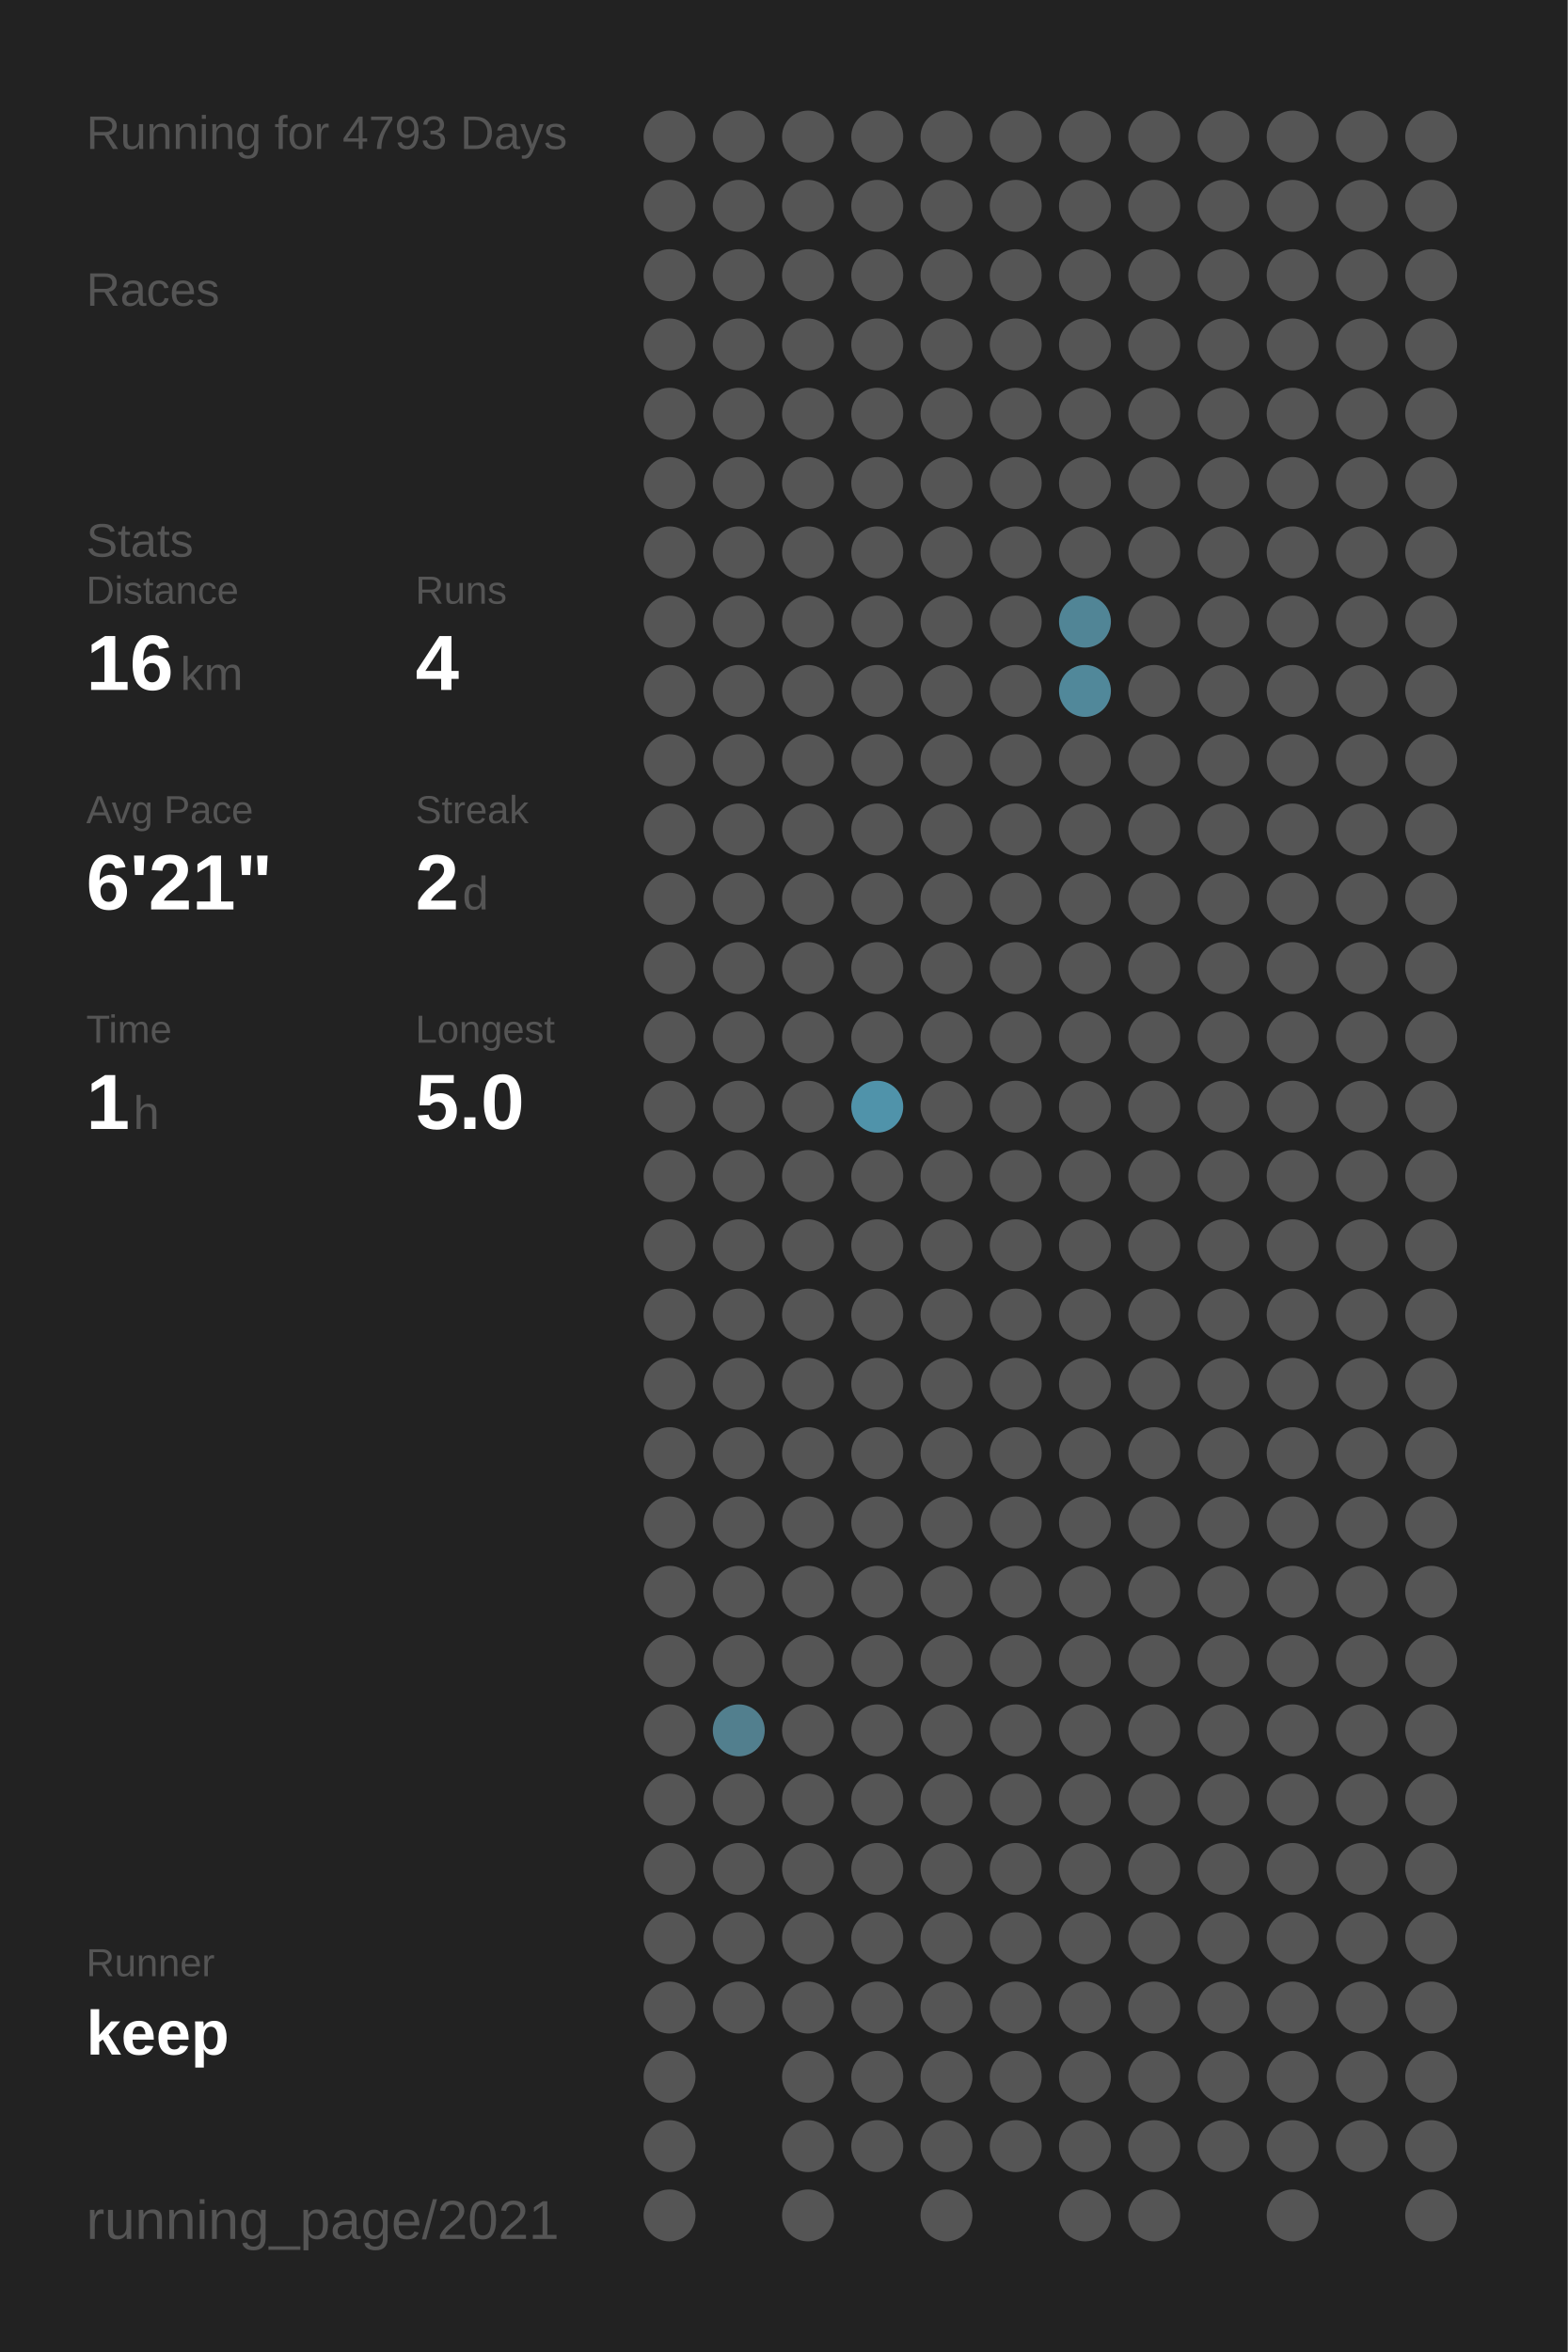
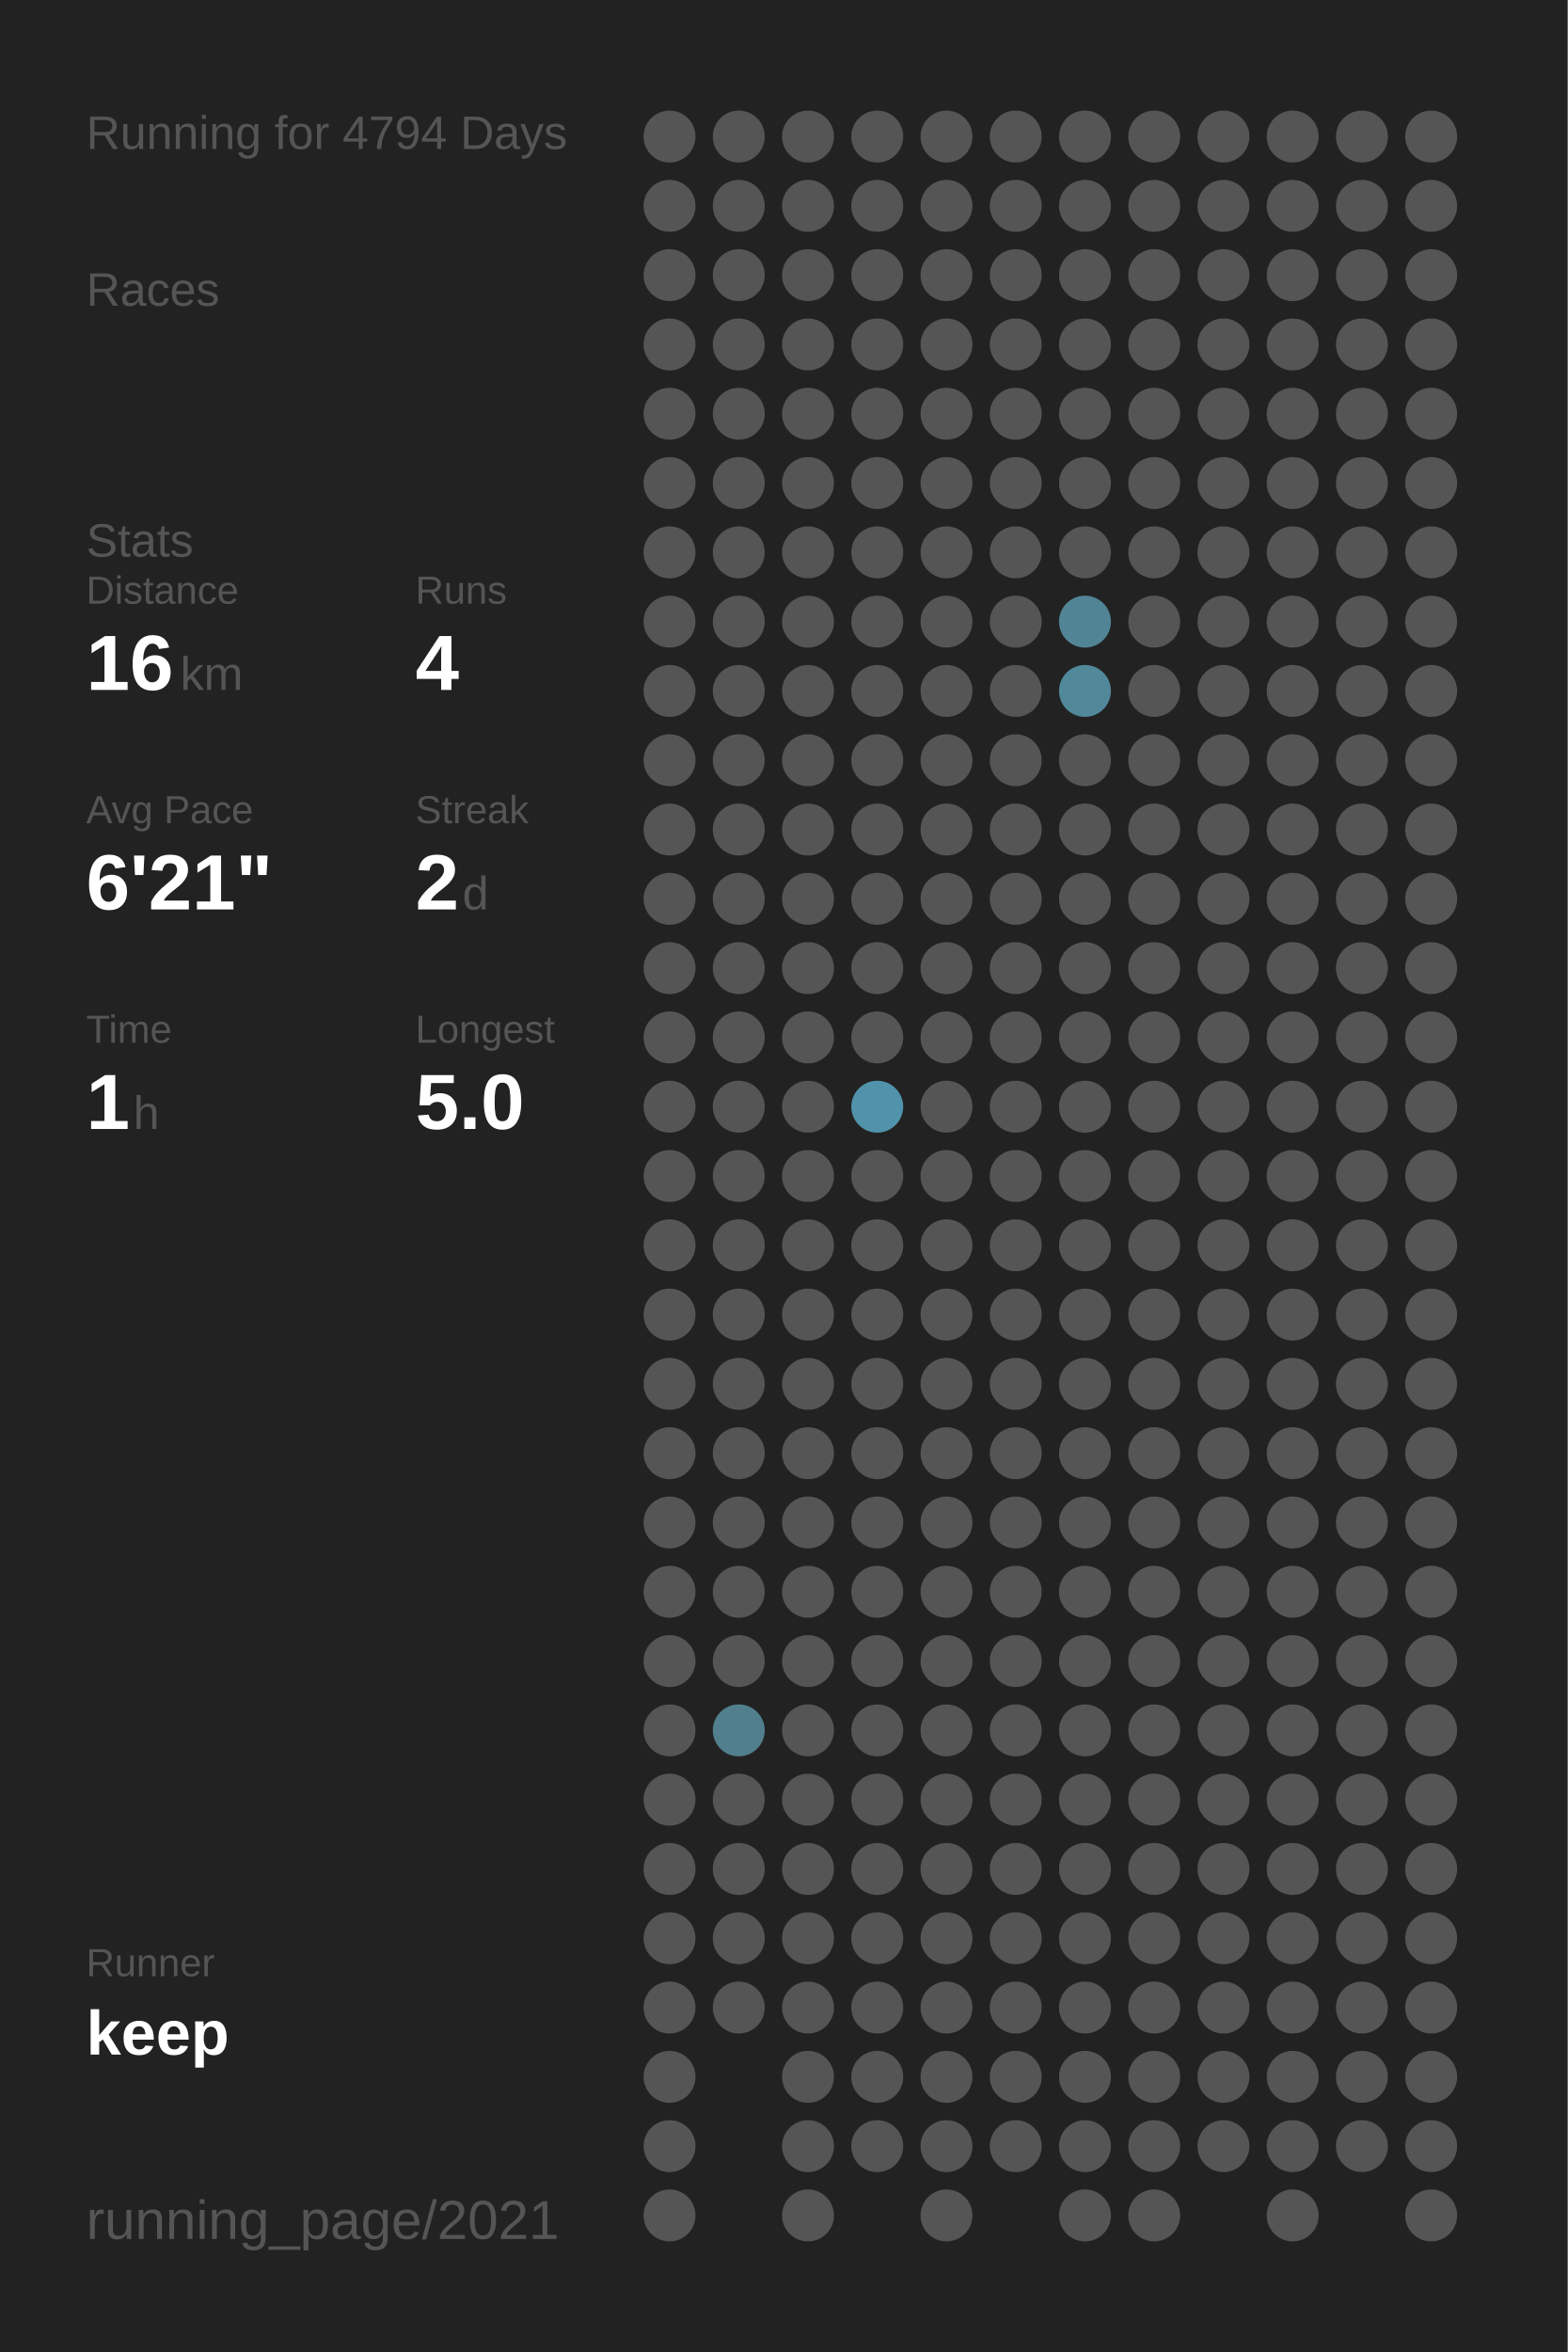
<svg xmlns="http://www.w3.org/2000/svg" baseProfile="full" height="300mm" version="1.1" viewBox="0,0,200,300" width="200mm">
  <defs />
  <rect fill="#222222" height="300" width="200" x="0" y="0" />
-   <text fill="#555555" style="font-size:6px; font-family:Arial;" x="11" y="19">Running for 4793 Days</text>
+   <text fill="#555555" style="font-size:6px; font-family:Arial;" x="11" y="19">Running for 4794 Days</text>
  <text fill="#555555" style="font-size:6px; font-family:Arial;" x="11" y="39">Races</text>
  <text fill="#555555" style="font-size:6px; font-family:Arial;" x="11" y="71">Stats</text>
  <text fill="#555555" style="font-size:5px; font-family:Arial;" x="11" y="77">Distance</text>
  <text fill="#FFFFFF" style="font-size:10px; font-family:Arial; font-weight:bold;" x="11" y="88">16</text>
  <text fill="#555555" style="font-size:6px; font-family:Arial;" x="23" y="88">km</text>
  <text fill="#555555" style="font-size:5px; font-family:Arial;" x="53" y="77">Runs</text>
  <text fill="#FFFFFF" style="font-size:10px; font-family:Arial; font-weight:bold;" x="53" y="88">4</text>
  <text fill="#555555" style="font-size:5px; font-family:Arial;" x="11" y="105">Avg Pace</text>
  <text fill="#FFFFFF" style="font-size:10px; font-family:Arial; font-weight:bold;" x="11" y="116">6'21"</text>
  <text fill="#555555" style="font-size:5px; font-family:Arial;" x="53" y="105">Streak</text>
  <text fill="#FFFFFF" style="font-size:10px; font-family:Arial; font-weight:bold;" x="53" y="116">2</text>
  <text fill="#555555" style="font-size:6px; font-family:Arial;" x="59" y="116">d</text>
  <text fill="#555555" style="font-size:5px; font-family:Arial;" x="11" y="133">Time</text>
  <text fill="#FFFFFF" style="font-size:10px; font-family:Arial; font-weight:bold;" x="11" y="144">1</text>
  <text fill="#555555" style="font-size:6px; font-family:Arial;" x="17" y="144">h</text>
  <text fill="#555555" style="font-size:5px; font-family:Arial;" x="53" y="133">Longest</text>
  <text fill="#FFFFFF" style="font-size:10px; font-family:Arial; font-weight:bold;" x="53" y="144">5.0</text>
  <text fill="#555555" style="font-size:5px; font-family:Arial;" x="11" y="252.065">Runner</text>
  <text fill="#FFFFFF" style="font-size:8px; font-family:Arial; font-weight:bold;" x="11" y="262.065">keep</text>
  <text fill="#555555" style="font-size:7px; font-family:Arial;" x="11" y="285.581">running_page/2021</text>
  <circle cx="85.417" cy="17.419" fill="#555555" r="3.312" />
  <circle cx="85.417" cy="26.258" fill="#555555" r="3.312" />
  <circle cx="85.417" cy="35.097" fill="#555555" r="3.312" />
  <circle cx="85.417" cy="43.935" fill="#555555" r="3.312" />
  <circle cx="85.417" cy="52.774" fill="#555555" r="3.312" />
  <circle cx="85.417" cy="61.613" fill="#555555" r="3.312" />
  <circle cx="85.417" cy="70.452" fill="#555555" r="3.312" />
  <circle cx="85.417" cy="79.29" fill="#555555" r="3.312" />
  <circle cx="85.417" cy="88.129" fill="#555555" r="3.312" />
  <circle cx="85.417" cy="96.968" fill="#555555" r="3.312" />
  <circle cx="85.417" cy="105.806" fill="#555555" r="3.312" />
  <circle cx="85.417" cy="114.645" fill="#555555" r="3.312" />
  <circle cx="85.417" cy="123.484" fill="#555555" r="3.312" />
  <circle cx="85.417" cy="132.323" fill="#555555" r="3.312" />
  <circle cx="85.417" cy="141.161" fill="#555555" r="3.312" />
  <circle cx="85.417" cy="150" fill="#555555" r="3.312" />
  <circle cx="85.417" cy="158.839" fill="#555555" r="3.312" />
  <circle cx="85.417" cy="167.677" fill="#555555" r="3.312" />
  <circle cx="85.417" cy="176.516" fill="#555555" r="3.312" />
  <circle cx="85.417" cy="185.355" fill="#555555" r="3.312" />
  <circle cx="85.417" cy="194.194" fill="#555555" r="3.312" />
  <circle cx="85.417" cy="203.032" fill="#555555" r="3.312" />
  <circle cx="85.417" cy="211.871" fill="#555555" r="3.312" />
  <circle cx="85.417" cy="220.71" fill="#555555" r="3.312" />
  <circle cx="85.417" cy="229.548" fill="#555555" r="3.312" />
  <circle cx="85.417" cy="238.387" fill="#555555" r="3.312" />
  <circle cx="85.417" cy="247.226" fill="#555555" r="3.312" />
  <circle cx="85.417" cy="256.065" fill="#555555" r="3.312" />
  <circle cx="85.417" cy="264.903" fill="#555555" r="3.312" />
  <circle cx="85.417" cy="273.742" fill="#555555" r="3.312" />
  <circle cx="85.417" cy="282.581" fill="#555555" r="3.312" />
  <circle cx="94.25" cy="17.419" fill="#555555" r="3.312" />
  <circle cx="94.25" cy="26.258" fill="#555555" r="3.312" />
  <circle cx="94.25" cy="35.097" fill="#555555" r="3.312" />
  <circle cx="94.25" cy="43.935" fill="#555555" r="3.312" />
  <circle cx="94.25" cy="52.774" fill="#555555" r="3.312" />
  <circle cx="94.25" cy="61.613" fill="#555555" r="3.312" />
  <circle cx="94.25" cy="70.452" fill="#555555" r="3.312" />
  <circle cx="94.25" cy="79.29" fill="#555555" r="3.312" />
  <circle cx="94.25" cy="88.129" fill="#555555" r="3.312" />
  <circle cx="94.25" cy="96.968" fill="#555555" r="3.312" />
  <circle cx="94.25" cy="105.806" fill="#555555" r="3.312" />
  <circle cx="94.25" cy="114.645" fill="#555555" r="3.312" />
  <circle cx="94.25" cy="123.484" fill="#555555" r="3.312" />
  <circle cx="94.25" cy="132.323" fill="#555555" r="3.312" />
  <circle cx="94.25" cy="141.161" fill="#555555" r="3.312" />
  <circle cx="94.25" cy="150" fill="#555555" r="3.312" />
  <circle cx="94.25" cy="158.839" fill="#555555" r="3.312" />
  <circle cx="94.25" cy="167.677" fill="#555555" r="3.312" />
  <circle cx="94.25" cy="176.516" fill="#555555" r="3.312" />
  <circle cx="94.25" cy="185.355" fill="#555555" r="3.312" />
  <circle cx="94.25" cy="194.194" fill="#555555" r="3.312" />
  <circle cx="94.25" cy="203.032" fill="#555555" r="3.312" />
  <circle cx="94.25" cy="211.871" fill="#555555" r="3.312" />
  <circle cx="94.25" cy="220.71" fill="#527f8e" r="3.312" />
  <circle cx="94.25" cy="229.548" fill="#555555" r="3.312" />
  <circle cx="94.25" cy="238.387" fill="#555555" r="3.312" />
  <circle cx="94.25" cy="247.226" fill="#555555" r="3.312" />
  <circle cx="94.25" cy="256.065" fill="#555555" r="3.312" />
  <circle cx="103.083" cy="17.419" fill="#555555" r="3.312" />
  <circle cx="103.083" cy="26.258" fill="#555555" r="3.312" />
  <circle cx="103.083" cy="35.097" fill="#555555" r="3.312" />
  <circle cx="103.083" cy="43.935" fill="#555555" r="3.312" />
  <circle cx="103.083" cy="52.774" fill="#555555" r="3.312" />
  <circle cx="103.083" cy="61.613" fill="#555555" r="3.312" />
  <circle cx="103.083" cy="70.452" fill="#555555" r="3.312" />
  <circle cx="103.083" cy="79.29" fill="#555555" r="3.312" />
  <circle cx="103.083" cy="88.129" fill="#555555" r="3.312" />
  <circle cx="103.083" cy="96.968" fill="#555555" r="3.312" />
  <circle cx="103.083" cy="105.806" fill="#555555" r="3.312" />
  <circle cx="103.083" cy="114.645" fill="#555555" r="3.312" />
  <circle cx="103.083" cy="123.484" fill="#555555" r="3.312" />
  <circle cx="103.083" cy="132.323" fill="#555555" r="3.312" />
  <circle cx="103.083" cy="141.161" fill="#555555" r="3.312" />
  <circle cx="103.083" cy="150" fill="#555555" r="3.312" />
  <circle cx="103.083" cy="158.839" fill="#555555" r="3.312" />
  <circle cx="103.083" cy="167.677" fill="#555555" r="3.312" />
  <circle cx="103.083" cy="176.516" fill="#555555" r="3.312" />
  <circle cx="103.083" cy="185.355" fill="#555555" r="3.312" />
  <circle cx="103.083" cy="194.194" fill="#555555" r="3.312" />
  <circle cx="103.083" cy="203.032" fill="#555555" r="3.312" />
  <circle cx="103.083" cy="211.871" fill="#555555" r="3.312" />
  <circle cx="103.083" cy="220.71" fill="#555555" r="3.312" />
  <circle cx="103.083" cy="229.548" fill="#555555" r="3.312" />
  <circle cx="103.083" cy="238.387" fill="#555555" r="3.312" />
  <circle cx="103.083" cy="247.226" fill="#555555" r="3.312" />
  <circle cx="103.083" cy="256.065" fill="#555555" r="3.312" />
  <circle cx="103.083" cy="264.903" fill="#555555" r="3.312" />
  <circle cx="103.083" cy="273.742" fill="#555555" r="3.312" />
  <circle cx="103.083" cy="282.581" fill="#555555" r="3.312" />
  <circle cx="111.917" cy="17.419" fill="#555555" r="3.312" />
  <circle cx="111.917" cy="26.258" fill="#555555" r="3.312" />
  <circle cx="111.917" cy="35.097" fill="#555555" r="3.312" />
  <circle cx="111.917" cy="43.935" fill="#555555" r="3.312" />
  <circle cx="111.917" cy="52.774" fill="#555555" r="3.312" />
  <circle cx="111.917" cy="61.613" fill="#555555" r="3.312" />
  <circle cx="111.917" cy="70.452" fill="#555555" r="3.312" />
  <circle cx="111.917" cy="79.29" fill="#555555" r="3.312" />
  <circle cx="111.917" cy="88.129" fill="#555555" r="3.312" />
  <circle cx="111.917" cy="96.968" fill="#555555" r="3.312" />
  <circle cx="111.917" cy="105.806" fill="#555555" r="3.312" />
  <circle cx="111.917" cy="114.645" fill="#555555" r="3.312" />
  <circle cx="111.917" cy="123.484" fill="#555555" r="3.312" />
  <circle cx="111.917" cy="132.323" fill="#555555" r="3.312" />
  <circle cx="111.917" cy="141.161" fill="#5093aa" r="3.312" />
  <circle cx="111.917" cy="150" fill="#555555" r="3.312" />
  <circle cx="111.917" cy="158.839" fill="#555555" r="3.312" />
  <circle cx="111.917" cy="167.677" fill="#555555" r="3.312" />
  <circle cx="111.917" cy="176.516" fill="#555555" r="3.312" />
  <circle cx="111.917" cy="185.355" fill="#555555" r="3.312" />
  <circle cx="111.917" cy="194.194" fill="#555555" r="3.312" />
  <circle cx="111.917" cy="203.032" fill="#555555" r="3.312" />
  <circle cx="111.917" cy="211.871" fill="#555555" r="3.312" />
  <circle cx="111.917" cy="220.71" fill="#555555" r="3.312" />
  <circle cx="111.917" cy="229.548" fill="#555555" r="3.312" />
  <circle cx="111.917" cy="238.387" fill="#555555" r="3.312" />
  <circle cx="111.917" cy="247.226" fill="#555555" r="3.312" />
  <circle cx="111.917" cy="256.065" fill="#555555" r="3.312" />
  <circle cx="111.917" cy="264.903" fill="#555555" r="3.312" />
  <circle cx="111.917" cy="273.742" fill="#555555" r="3.312" />
  <circle cx="120.75" cy="17.419" fill="#555555" r="3.312" />
  <circle cx="120.75" cy="26.258" fill="#555555" r="3.312" />
  <circle cx="120.75" cy="35.097" fill="#555555" r="3.312" />
  <circle cx="120.75" cy="43.935" fill="#555555" r="3.312" />
  <circle cx="120.75" cy="52.774" fill="#555555" r="3.312" />
  <circle cx="120.75" cy="61.613" fill="#555555" r="3.312" />
  <circle cx="120.75" cy="70.452" fill="#555555" r="3.312" />
  <circle cx="120.75" cy="79.29" fill="#555555" r="3.312" />
  <circle cx="120.75" cy="88.129" fill="#555555" r="3.312" />
  <circle cx="120.75" cy="96.968" fill="#555555" r="3.312" />
  <circle cx="120.75" cy="105.806" fill="#555555" r="3.312" />
  <circle cx="120.75" cy="114.645" fill="#555555" r="3.312" />
  <circle cx="120.75" cy="123.484" fill="#555555" r="3.312" />
  <circle cx="120.75" cy="132.323" fill="#555555" r="3.312" />
  <circle cx="120.75" cy="141.161" fill="#555555" r="3.312" />
  <circle cx="120.75" cy="150" fill="#555555" r="3.312" />
  <circle cx="120.75" cy="158.839" fill="#555555" r="3.312" />
  <circle cx="120.75" cy="167.677" fill="#555555" r="3.312" />
  <circle cx="120.75" cy="176.516" fill="#555555" r="3.312" />
  <circle cx="120.75" cy="185.355" fill="#555555" r="3.312" />
  <circle cx="120.75" cy="194.194" fill="#555555" r="3.312" />
  <circle cx="120.75" cy="203.032" fill="#555555" r="3.312" />
  <circle cx="120.75" cy="211.871" fill="#555555" r="3.312" />
  <circle cx="120.75" cy="220.71" fill="#555555" r="3.312" />
  <circle cx="120.75" cy="229.548" fill="#555555" r="3.312" />
  <circle cx="120.75" cy="238.387" fill="#555555" r="3.312" />
  <circle cx="120.75" cy="247.226" fill="#555555" r="3.312" />
  <circle cx="120.75" cy="256.065" fill="#555555" r="3.312" />
  <circle cx="120.75" cy="264.903" fill="#555555" r="3.312" />
  <circle cx="120.75" cy="273.742" fill="#555555" r="3.312" />
  <circle cx="120.75" cy="282.581" fill="#555555" r="3.312" />
  <circle cx="129.583" cy="17.419" fill="#555555" r="3.312" />
  <circle cx="129.583" cy="26.258" fill="#555555" r="3.312" />
  <circle cx="129.583" cy="35.097" fill="#555555" r="3.312" />
  <circle cx="129.583" cy="43.935" fill="#555555" r="3.312" />
  <circle cx="129.583" cy="52.774" fill="#555555" r="3.312" />
  <circle cx="129.583" cy="61.613" fill="#555555" r="3.312" />
  <circle cx="129.583" cy="70.452" fill="#555555" r="3.312" />
  <circle cx="129.583" cy="79.29" fill="#555555" r="3.312" />
  <circle cx="129.583" cy="88.129" fill="#555555" r="3.312" />
  <circle cx="129.583" cy="96.968" fill="#555555" r="3.312" />
  <circle cx="129.583" cy="105.806" fill="#555555" r="3.312" />
  <circle cx="129.583" cy="114.645" fill="#555555" r="3.312" />
  <circle cx="129.583" cy="123.484" fill="#555555" r="3.312" />
  <circle cx="129.583" cy="132.323" fill="#555555" r="3.312" />
  <circle cx="129.583" cy="141.161" fill="#555555" r="3.312" />
  <circle cx="129.583" cy="150" fill="#555555" r="3.312" />
  <circle cx="129.583" cy="158.839" fill="#555555" r="3.312" />
  <circle cx="129.583" cy="167.677" fill="#555555" r="3.312" />
  <circle cx="129.583" cy="176.516" fill="#555555" r="3.312" />
  <circle cx="129.583" cy="185.355" fill="#555555" r="3.312" />
  <circle cx="129.583" cy="194.194" fill="#555555" r="3.312" />
  <circle cx="129.583" cy="203.032" fill="#555555" r="3.312" />
  <circle cx="129.583" cy="211.871" fill="#555555" r="3.312" />
  <circle cx="129.583" cy="220.71" fill="#555555" r="3.312" />
  <circle cx="129.583" cy="229.548" fill="#555555" r="3.312" />
  <circle cx="129.583" cy="238.387" fill="#555555" r="3.312" />
  <circle cx="129.583" cy="247.226" fill="#555555" r="3.312" />
  <circle cx="129.583" cy="256.065" fill="#555555" r="3.312" />
  <circle cx="129.583" cy="264.903" fill="#555555" r="3.312" />
  <circle cx="129.583" cy="273.742" fill="#555555" r="3.312" />
  <circle cx="138.417" cy="17.419" fill="#555555" r="3.312" />
  <circle cx="138.417" cy="26.258" fill="#555555" r="3.312" />
  <circle cx="138.417" cy="35.097" fill="#555555" r="3.312" />
  <circle cx="138.417" cy="43.935" fill="#555555" r="3.312" />
  <circle cx="138.417" cy="52.774" fill="#555555" r="3.312" />
  <circle cx="138.417" cy="61.613" fill="#555555" r="3.312" />
  <circle cx="138.417" cy="70.452" fill="#555555" r="3.312" />
  <circle cx="138.417" cy="79.29" fill="#518596" r="3.312" />
  <circle cx="138.417" cy="88.129" fill="#51889a" r="3.312" />
  <circle cx="138.417" cy="96.968" fill="#555555" r="3.312" />
  <circle cx="138.417" cy="105.806" fill="#555555" r="3.312" />
  <circle cx="138.417" cy="114.645" fill="#555555" r="3.312" />
  <circle cx="138.417" cy="123.484" fill="#555555" r="3.312" />
  <circle cx="138.417" cy="132.323" fill="#555555" r="3.312" />
  <circle cx="138.417" cy="141.161" fill="#555555" r="3.312" />
  <circle cx="138.417" cy="150" fill="#555555" r="3.312" />
  <circle cx="138.417" cy="158.839" fill="#555555" r="3.312" />
  <circle cx="138.417" cy="167.677" fill="#555555" r="3.312" />
  <circle cx="138.417" cy="176.516" fill="#555555" r="3.312" />
  <circle cx="138.417" cy="185.355" fill="#555555" r="3.312" />
  <circle cx="138.417" cy="194.194" fill="#555555" r="3.312" />
  <circle cx="138.417" cy="203.032" fill="#555555" r="3.312" />
  <circle cx="138.417" cy="211.871" fill="#555555" r="3.312" />
  <circle cx="138.417" cy="220.71" fill="#555555" r="3.312" />
  <circle cx="138.417" cy="229.548" fill="#555555" r="3.312" />
  <circle cx="138.417" cy="238.387" fill="#555555" r="3.312" />
  <circle cx="138.417" cy="247.226" fill="#555555" r="3.312" />
  <circle cx="138.417" cy="256.065" fill="#555555" r="3.312" />
  <circle cx="138.417" cy="264.903" fill="#555555" r="3.312" />
  <circle cx="138.417" cy="273.742" fill="#555555" r="3.312" />
  <circle cx="138.417" cy="282.581" fill="#555555" r="3.312" />
  <circle cx="147.25" cy="17.419" fill="#555555" r="3.312" />
  <circle cx="147.25" cy="26.258" fill="#555555" r="3.312" />
  <circle cx="147.25" cy="35.097" fill="#555555" r="3.312" />
  <circle cx="147.25" cy="43.935" fill="#555555" r="3.312" />
  <circle cx="147.25" cy="52.774" fill="#555555" r="3.312" />
  <circle cx="147.25" cy="61.613" fill="#555555" r="3.312" />
  <circle cx="147.25" cy="70.452" fill="#555555" r="3.312" />
  <circle cx="147.25" cy="79.29" fill="#555555" r="3.312" />
  <circle cx="147.25" cy="88.129" fill="#555555" r="3.312" />
  <circle cx="147.25" cy="96.968" fill="#555555" r="3.312" />
  <circle cx="147.25" cy="105.806" fill="#555555" r="3.312" />
  <circle cx="147.25" cy="114.645" fill="#555555" r="3.312" />
  <circle cx="147.25" cy="123.484" fill="#555555" r="3.312" />
  <circle cx="147.25" cy="132.323" fill="#555555" r="3.312" />
  <circle cx="147.25" cy="141.161" fill="#555555" r="3.312" />
  <circle cx="147.25" cy="150" fill="#555555" r="3.312" />
  <circle cx="147.25" cy="158.839" fill="#555555" r="3.312" />
  <circle cx="147.25" cy="167.677" fill="#555555" r="3.312" />
  <circle cx="147.25" cy="176.516" fill="#555555" r="3.312" />
  <circle cx="147.25" cy="185.355" fill="#555555" r="3.312" />
  <circle cx="147.25" cy="194.194" fill="#555555" r="3.312" />
  <circle cx="147.25" cy="203.032" fill="#555555" r="3.312" />
  <circle cx="147.25" cy="211.871" fill="#555555" r="3.312" />
  <circle cx="147.25" cy="220.71" fill="#555555" r="3.312" />
  <circle cx="147.25" cy="229.548" fill="#555555" r="3.312" />
  <circle cx="147.25" cy="238.387" fill="#555555" r="3.312" />
  <circle cx="147.25" cy="247.226" fill="#555555" r="3.312" />
  <circle cx="147.25" cy="256.065" fill="#555555" r="3.312" />
  <circle cx="147.25" cy="264.903" fill="#555555" r="3.312" />
  <circle cx="147.25" cy="273.742" fill="#555555" r="3.312" />
  <circle cx="147.25" cy="282.581" fill="#555555" r="3.312" />
  <circle cx="156.083" cy="17.419" fill="#555555" r="3.312" />
  <circle cx="156.083" cy="26.258" fill="#555555" r="3.312" />
  <circle cx="156.083" cy="35.097" fill="#555555" r="3.312" />
  <circle cx="156.083" cy="43.935" fill="#555555" r="3.312" />
  <circle cx="156.083" cy="52.774" fill="#555555" r="3.312" />
  <circle cx="156.083" cy="61.613" fill="#555555" r="3.312" />
  <circle cx="156.083" cy="70.452" fill="#555555" r="3.312" />
  <circle cx="156.083" cy="79.29" fill="#555555" r="3.312" />
  <circle cx="156.083" cy="88.129" fill="#555555" r="3.312" />
  <circle cx="156.083" cy="96.968" fill="#555555" r="3.312" />
  <circle cx="156.083" cy="105.806" fill="#555555" r="3.312" />
  <circle cx="156.083" cy="114.645" fill="#555555" r="3.312" />
  <circle cx="156.083" cy="123.484" fill="#555555" r="3.312" />
  <circle cx="156.083" cy="132.323" fill="#555555" r="3.312" />
  <circle cx="156.083" cy="141.161" fill="#555555" r="3.312" />
  <circle cx="156.083" cy="150" fill="#555555" r="3.312" />
  <circle cx="156.083" cy="158.839" fill="#555555" r="3.312" />
  <circle cx="156.083" cy="167.677" fill="#555555" r="3.312" />
  <circle cx="156.083" cy="176.516" fill="#555555" r="3.312" />
  <circle cx="156.083" cy="185.355" fill="#555555" r="3.312" />
  <circle cx="156.083" cy="194.194" fill="#555555" r="3.312" />
  <circle cx="156.083" cy="203.032" fill="#555555" r="3.312" />
  <circle cx="156.083" cy="211.871" fill="#555555" r="3.312" />
  <circle cx="156.083" cy="220.71" fill="#555555" r="3.312" />
  <circle cx="156.083" cy="229.548" fill="#555555" r="3.312" />
  <circle cx="156.083" cy="238.387" fill="#555555" r="3.312" />
  <circle cx="156.083" cy="247.226" fill="#555555" r="3.312" />
  <circle cx="156.083" cy="256.065" fill="#555555" r="3.312" />
  <circle cx="156.083" cy="264.903" fill="#555555" r="3.312" />
  <circle cx="156.083" cy="273.742" fill="#555555" r="3.312" />
  <circle cx="164.917" cy="17.419" fill="#555555" r="3.312" />
  <circle cx="164.917" cy="26.258" fill="#555555" r="3.312" />
  <circle cx="164.917" cy="35.097" fill="#555555" r="3.312" />
  <circle cx="164.917" cy="43.935" fill="#555555" r="3.312" />
  <circle cx="164.917" cy="52.774" fill="#555555" r="3.312" />
  <circle cx="164.917" cy="61.613" fill="#555555" r="3.312" />
  <circle cx="164.917" cy="70.452" fill="#555555" r="3.312" />
  <circle cx="164.917" cy="79.29" fill="#555555" r="3.312" />
  <circle cx="164.917" cy="88.129" fill="#555555" r="3.312" />
  <circle cx="164.917" cy="96.968" fill="#555555" r="3.312" />
  <circle cx="164.917" cy="105.806" fill="#555555" r="3.312" />
  <circle cx="164.917" cy="114.645" fill="#555555" r="3.312" />
  <circle cx="164.917" cy="123.484" fill="#555555" r="3.312" />
  <circle cx="164.917" cy="132.323" fill="#555555" r="3.312" />
  <circle cx="164.917" cy="141.161" fill="#555555" r="3.312" />
  <circle cx="164.917" cy="150" fill="#555555" r="3.312" />
  <circle cx="164.917" cy="158.839" fill="#555555" r="3.312" />
  <circle cx="164.917" cy="167.677" fill="#555555" r="3.312" />
  <circle cx="164.917" cy="176.516" fill="#555555" r="3.312" />
  <circle cx="164.917" cy="185.355" fill="#555555" r="3.312" />
  <circle cx="164.917" cy="194.194" fill="#555555" r="3.312" />
  <circle cx="164.917" cy="203.032" fill="#555555" r="3.312" />
  <circle cx="164.917" cy="211.871" fill="#555555" r="3.312" />
  <circle cx="164.917" cy="220.71" fill="#555555" r="3.312" />
  <circle cx="164.917" cy="229.548" fill="#555555" r="3.312" />
  <circle cx="164.917" cy="238.387" fill="#555555" r="3.312" />
  <circle cx="164.917" cy="247.226" fill="#555555" r="3.312" />
  <circle cx="164.917" cy="256.065" fill="#555555" r="3.312" />
  <circle cx="164.917" cy="264.903" fill="#555555" r="3.312" />
  <circle cx="164.917" cy="273.742" fill="#555555" r="3.312" />
  <circle cx="164.917" cy="282.581" fill="#555555" r="3.312" />
  <circle cx="173.75" cy="17.419" fill="#555555" r="3.312" />
  <circle cx="173.75" cy="26.258" fill="#555555" r="3.312" />
  <circle cx="173.75" cy="35.097" fill="#555555" r="3.312" />
  <circle cx="173.75" cy="43.935" fill="#555555" r="3.312" />
  <circle cx="173.75" cy="52.774" fill="#555555" r="3.312" />
  <circle cx="173.75" cy="61.613" fill="#555555" r="3.312" />
  <circle cx="173.75" cy="70.452" fill="#555555" r="3.312" />
  <circle cx="173.75" cy="79.29" fill="#555555" r="3.312" />
  <circle cx="173.75" cy="88.129" fill="#555555" r="3.312" />
  <circle cx="173.75" cy="96.968" fill="#555555" r="3.312" />
  <circle cx="173.75" cy="105.806" fill="#555555" r="3.312" />
  <circle cx="173.75" cy="114.645" fill="#555555" r="3.312" />
  <circle cx="173.75" cy="123.484" fill="#555555" r="3.312" />
  <circle cx="173.75" cy="132.323" fill="#555555" r="3.312" />
  <circle cx="173.75" cy="141.161" fill="#555555" r="3.312" />
  <circle cx="173.75" cy="150" fill="#555555" r="3.312" />
  <circle cx="173.75" cy="158.839" fill="#555555" r="3.312" />
  <circle cx="173.75" cy="167.677" fill="#555555" r="3.312" />
  <circle cx="173.75" cy="176.516" fill="#555555" r="3.312" />
  <circle cx="173.75" cy="185.355" fill="#555555" r="3.312" />
  <circle cx="173.75" cy="194.194" fill="#555555" r="3.312" />
  <circle cx="173.75" cy="203.032" fill="#555555" r="3.312" />
  <circle cx="173.75" cy="211.871" fill="#555555" r="3.312" />
  <circle cx="173.75" cy="220.71" fill="#555555" r="3.312" />
  <circle cx="173.75" cy="229.548" fill="#555555" r="3.312" />
  <circle cx="173.75" cy="238.387" fill="#555555" r="3.312" />
  <circle cx="173.75" cy="247.226" fill="#555555" r="3.312" />
  <circle cx="173.75" cy="256.065" fill="#555555" r="3.312" />
  <circle cx="173.75" cy="264.903" fill="#555555" r="3.312" />
  <circle cx="173.75" cy="273.742" fill="#555555" r="3.312" />
  <circle cx="182.583" cy="17.419" fill="#555555" r="3.312" />
  <circle cx="182.583" cy="26.258" fill="#555555" r="3.312" />
  <circle cx="182.583" cy="35.097" fill="#555555" r="3.312" />
  <circle cx="182.583" cy="43.935" fill="#555555" r="3.312" />
  <circle cx="182.583" cy="52.774" fill="#555555" r="3.312" />
  <circle cx="182.583" cy="61.613" fill="#555555" r="3.312" />
  <circle cx="182.583" cy="70.452" fill="#555555" r="3.312" />
  <circle cx="182.583" cy="79.29" fill="#555555" r="3.312" />
  <circle cx="182.583" cy="88.129" fill="#555555" r="3.312" />
  <circle cx="182.583" cy="96.968" fill="#555555" r="3.312" />
  <circle cx="182.583" cy="105.806" fill="#555555" r="3.312" />
  <circle cx="182.583" cy="114.645" fill="#555555" r="3.312" />
  <circle cx="182.583" cy="123.484" fill="#555555" r="3.312" />
  <circle cx="182.583" cy="132.323" fill="#555555" r="3.312" />
  <circle cx="182.583" cy="141.161" fill="#555555" r="3.312" />
  <circle cx="182.583" cy="150" fill="#555555" r="3.312" />
  <circle cx="182.583" cy="158.839" fill="#555555" r="3.312" />
  <circle cx="182.583" cy="167.677" fill="#555555" r="3.312" />
  <circle cx="182.583" cy="176.516" fill="#555555" r="3.312" />
  <circle cx="182.583" cy="185.355" fill="#555555" r="3.312" />
  <circle cx="182.583" cy="194.194" fill="#555555" r="3.312" />
  <circle cx="182.583" cy="203.032" fill="#555555" r="3.312" />
  <circle cx="182.583" cy="211.871" fill="#555555" r="3.312" />
  <circle cx="182.583" cy="220.71" fill="#555555" r="3.312" />
  <circle cx="182.583" cy="229.548" fill="#555555" r="3.312" />
  <circle cx="182.583" cy="238.387" fill="#555555" r="3.312" />
  <circle cx="182.583" cy="247.226" fill="#555555" r="3.312" />
  <circle cx="182.583" cy="256.065" fill="#555555" r="3.312" />
  <circle cx="182.583" cy="264.903" fill="#555555" r="3.312" />
  <circle cx="182.583" cy="273.742" fill="#555555" r="3.312" />
  <circle cx="182.583" cy="282.581" fill="#555555" r="3.312" />
</svg>
